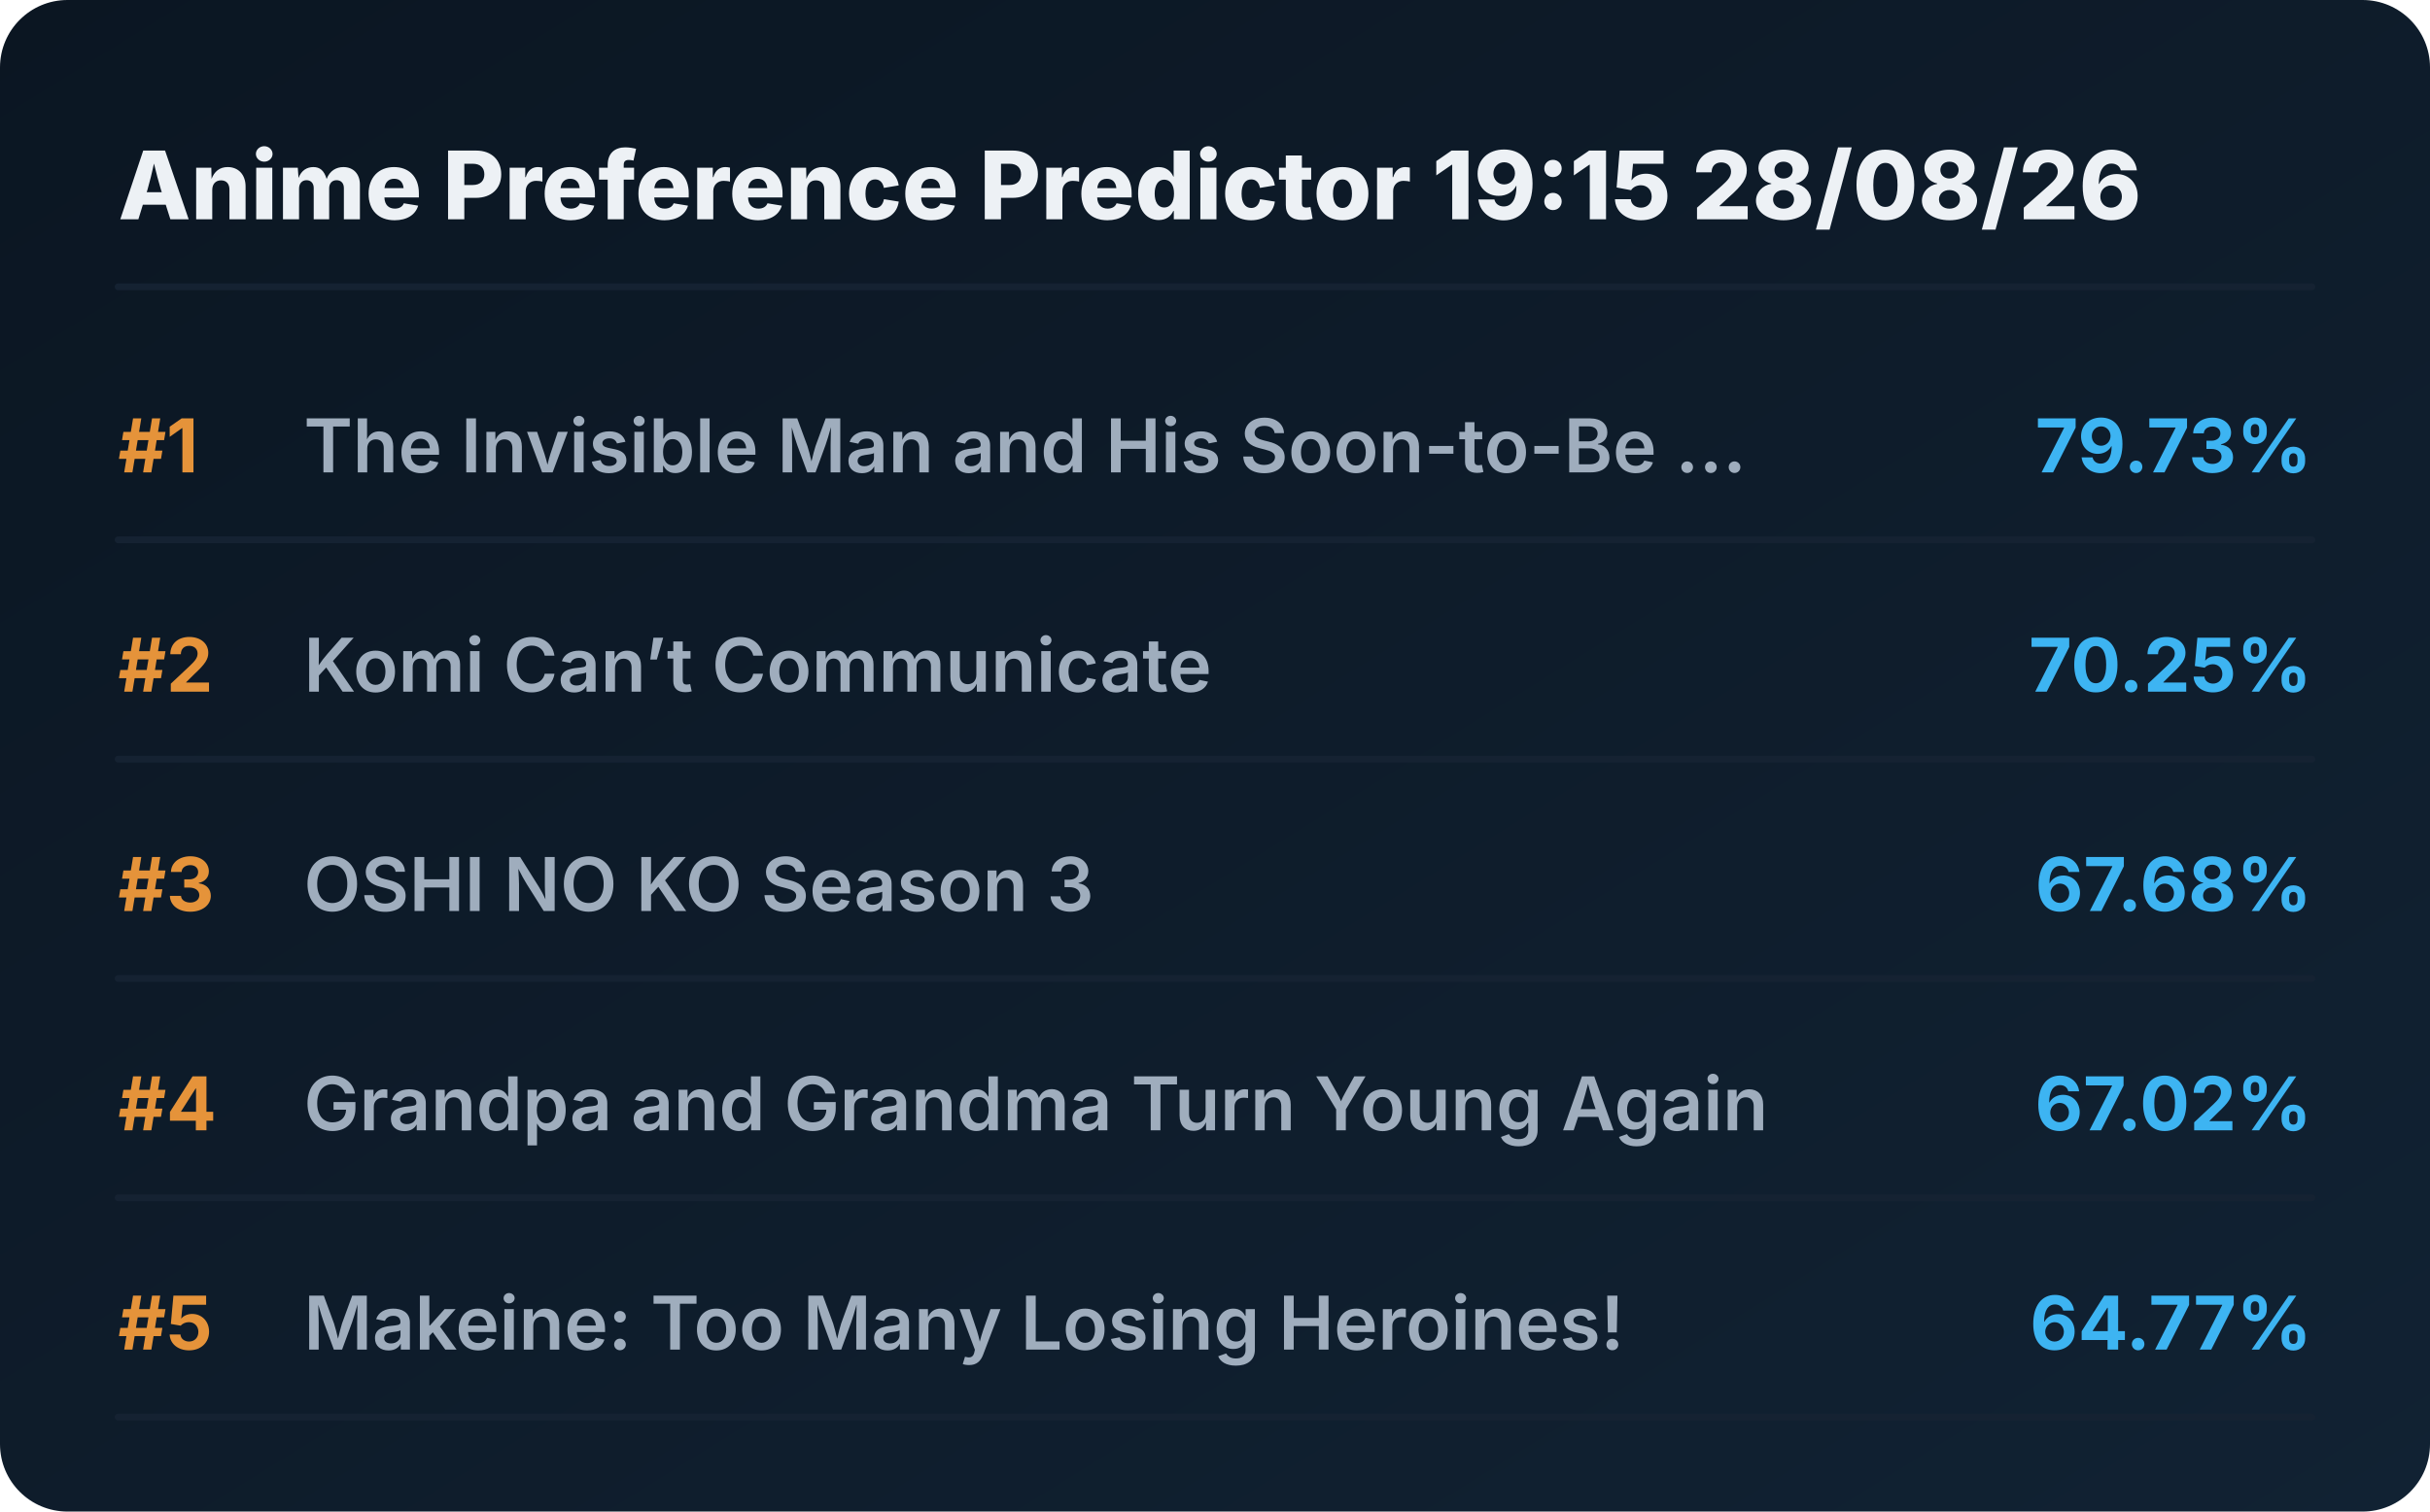
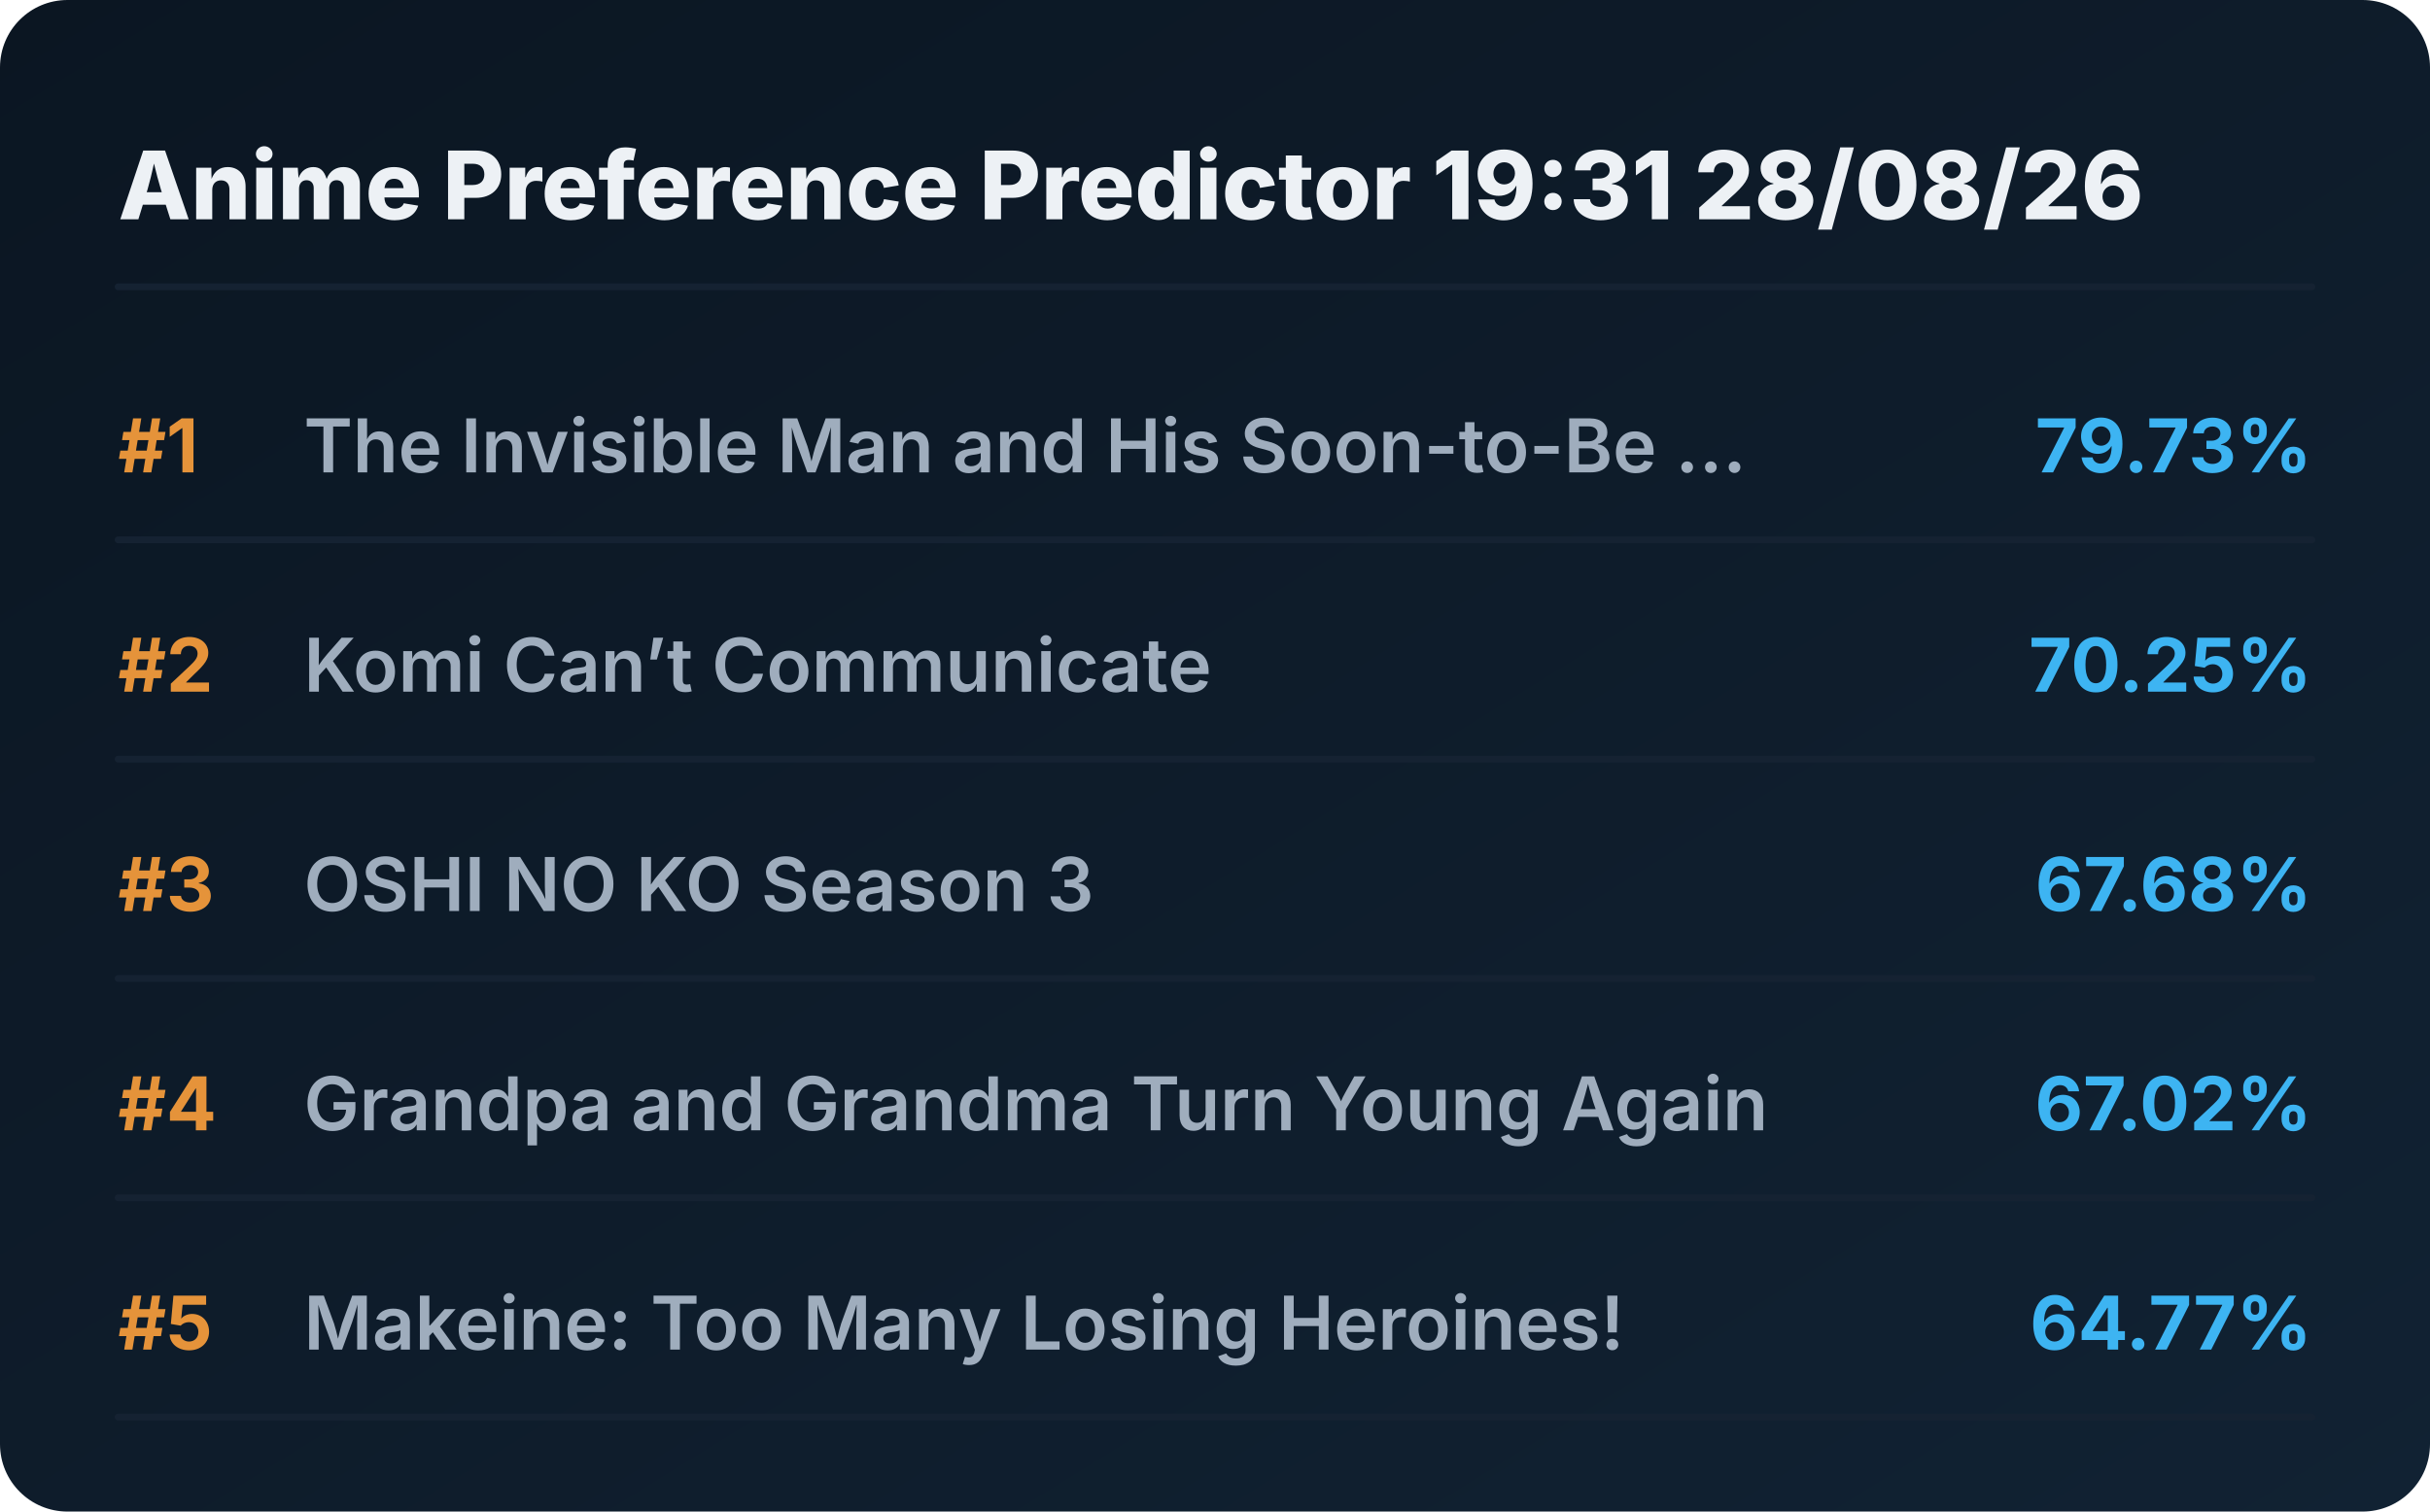
<svg xmlns="http://www.w3.org/2000/svg" viewBox="0 0 720 448" preserveAspectRatio="xMidYMid meet" style="width: 100%; height: auto; max-width: 720px;">
  <defs>
    <linearGradient id="boxGrad" x1="0%" y1="0%" x2="100%" y2="100%">
      <stop offset="0%" stop-color="#0b1622" />
      <stop offset="100%" stop-color="#112233" />
    </linearGradient>
    <clipPath id="titleClip">
      <rect x="90" y="0" width="510" height="100%" />
    </clipPath>
  </defs>
  <style>
    .bg { fill: url(#boxGrad); rx: 20px; }
    .header { font-family: 'Overpass', 'Inter', system-ui, sans-serif; font-weight: 800; font-size: 28px; fill: #edf1f5; }
    .rank { font-family: 'Overpass', 'Inter', system-ui, sans-serif; font-weight: 700; font-size: 22px; fill: #e5933a; }
    .title { font-family: 'Overpass', 'Inter', system-ui, sans-serif; font-weight: 600; font-size: 22px; fill: #9fadbd; }
    .score { font-family: 'Overpass', 'Inter', system-ui, sans-serif; font-weight: 700; font-size: 22px; fill: #3db4f2; }
    .line { stroke: #152232; stroke-width: 2; stroke-linecap: round; }
  </style>
  <rect class="bg" width="720" height="448" />
-   <text x="35" y="65" class="header">Anime Preference Predictor 19:15 28/08/26</text>
+   <text x="35" y="65" class="header">Anime Preference Predictor 19:31 28/08/26</text>
  <line x1="35" y1="85" x2="685" y2="85" class="line" />
  <g transform="translate(0, 0)">
    <text x="35" y="140" class="rank">#1</text>
    <text x="90" y="140" class="title">The Invisible Man and His Soon-to-Be ...</text>
    <text x="685" y="140" class="score" text-anchor="end">79.73%</text>
    <line x1="35" y1="160" x2="685" y2="160" class="line" />
  </g>
  <g transform="translate(0, 65)">
    <text x="35" y="140" class="rank">#2</text>
    <text x="90" y="140" class="title">Komi Can’t Communicate</text>
    <text x="685" y="140" class="score" text-anchor="end">70.25%</text>
    <line x1="35" y1="160" x2="685" y2="160" class="line" />
  </g>
  <g transform="translate(0, 130)">
    <text x="35" y="140" class="rank">#3</text>
    <text x="90" y="140" class="title">OSHI NO KO Season 3</text>
    <text x="685" y="140" class="score" text-anchor="end">67.68%</text>
    <line x1="35" y1="160" x2="685" y2="160" class="line" />
  </g>
  <g transform="translate(0, 195)">
    <text x="35" y="140" class="rank">#4</text>
    <text x="90" y="140" class="title">Grandpa and Grandma Turn Young Again</text>
    <text x="685" y="140" class="score" text-anchor="end">67.02%</text>
    <line x1="35" y1="160" x2="685" y2="160" class="line" />
  </g>
  <g transform="translate(0, 260)">
    <text x="35" y="140" class="rank">#5</text>
    <text x="90" y="140" class="title">Makeine: Too Many Losing Heroines!</text>
    <text x="685" y="140" class="score" text-anchor="end">64.77%</text>
    <line x1="35" y1="160" x2="685" y2="160" class="line" />
  </g>
</svg>
